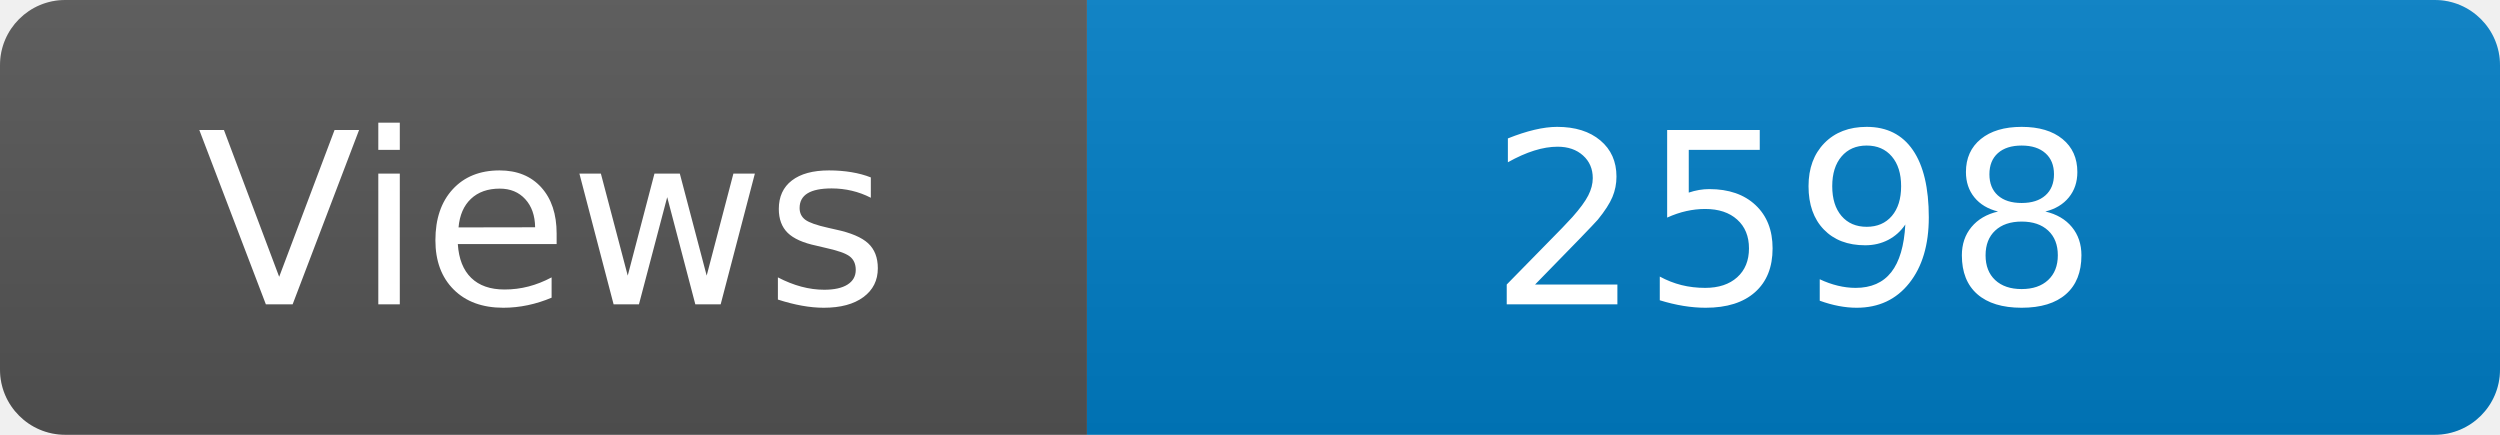
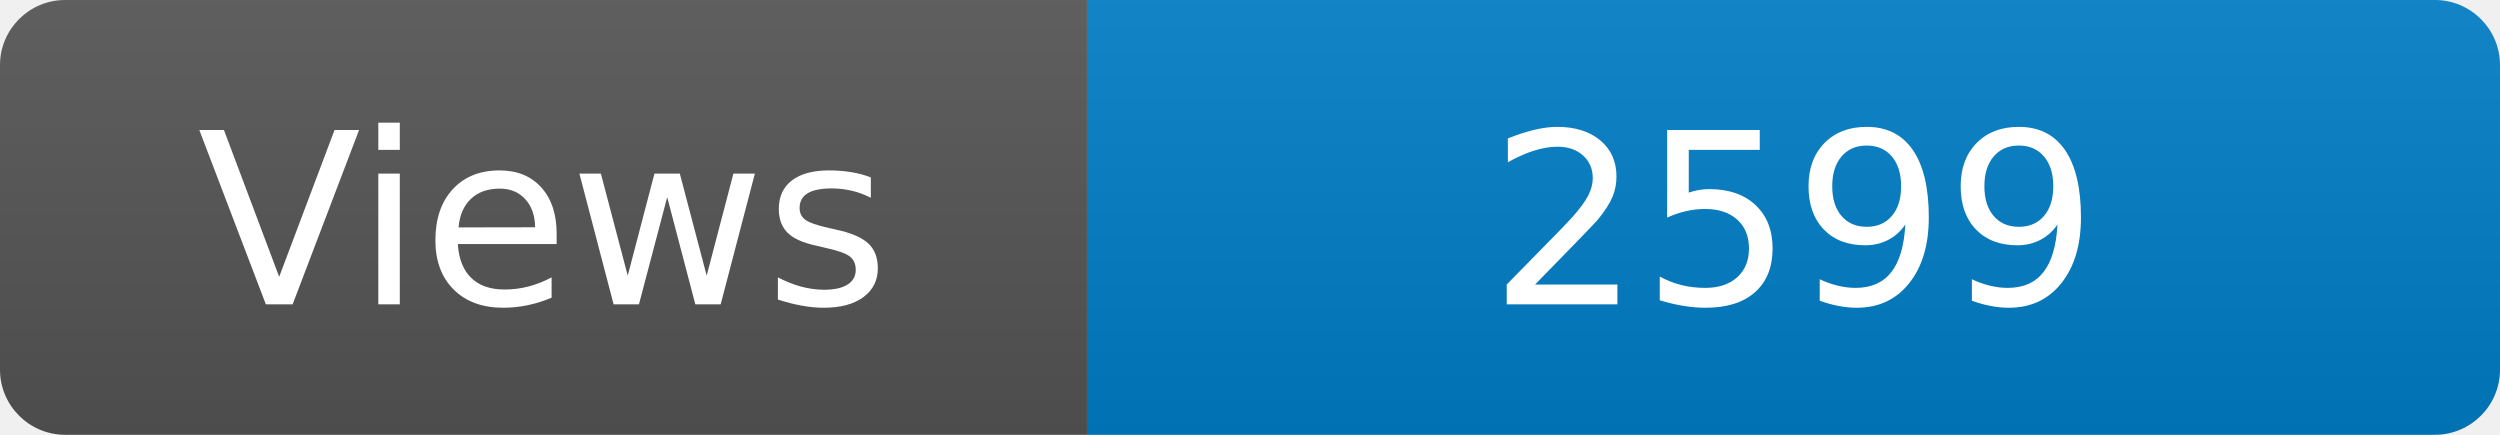
<svg xmlns="http://www.w3.org/2000/svg" width="115" height="20" role="img" aria-label="Maintained?: yes">
  <linearGradient id="s" x2="0" y2="100%">
    <stop offset="0" stop-color="#bbb" stop-opacity=".1" />
    <stop offset="1" stop-opacity=".1" />
  </linearGradient>
  <clipPath id="r">
    <rect width="115" height="20" rx="3" fill="#fff" />
  </clipPath>
  <g clip-path="url(#r)">
    <rect width="50" height="20" fill="#555" />
    <rect x="50" width="160" height="20" fill="#007ec6" />
    <rect width="115" height="20" fill="url(#s)" />
  </g>
  <g fill="#fff" text-anchor="middle" font-family="Verdana,Geneva,DejaVu Sans,sans-serif" font-size="110">
    <text x="250" y="140" transform="scale(.1)" fill="#fff">Views</text>
-     <text x="825" y="140" transform="scale(.1)" fill="#fff">2598</text>
+     <text x="825" y="140" transform="scale(.1)" fill="#fff">2599</text>
  </g>
</svg>
